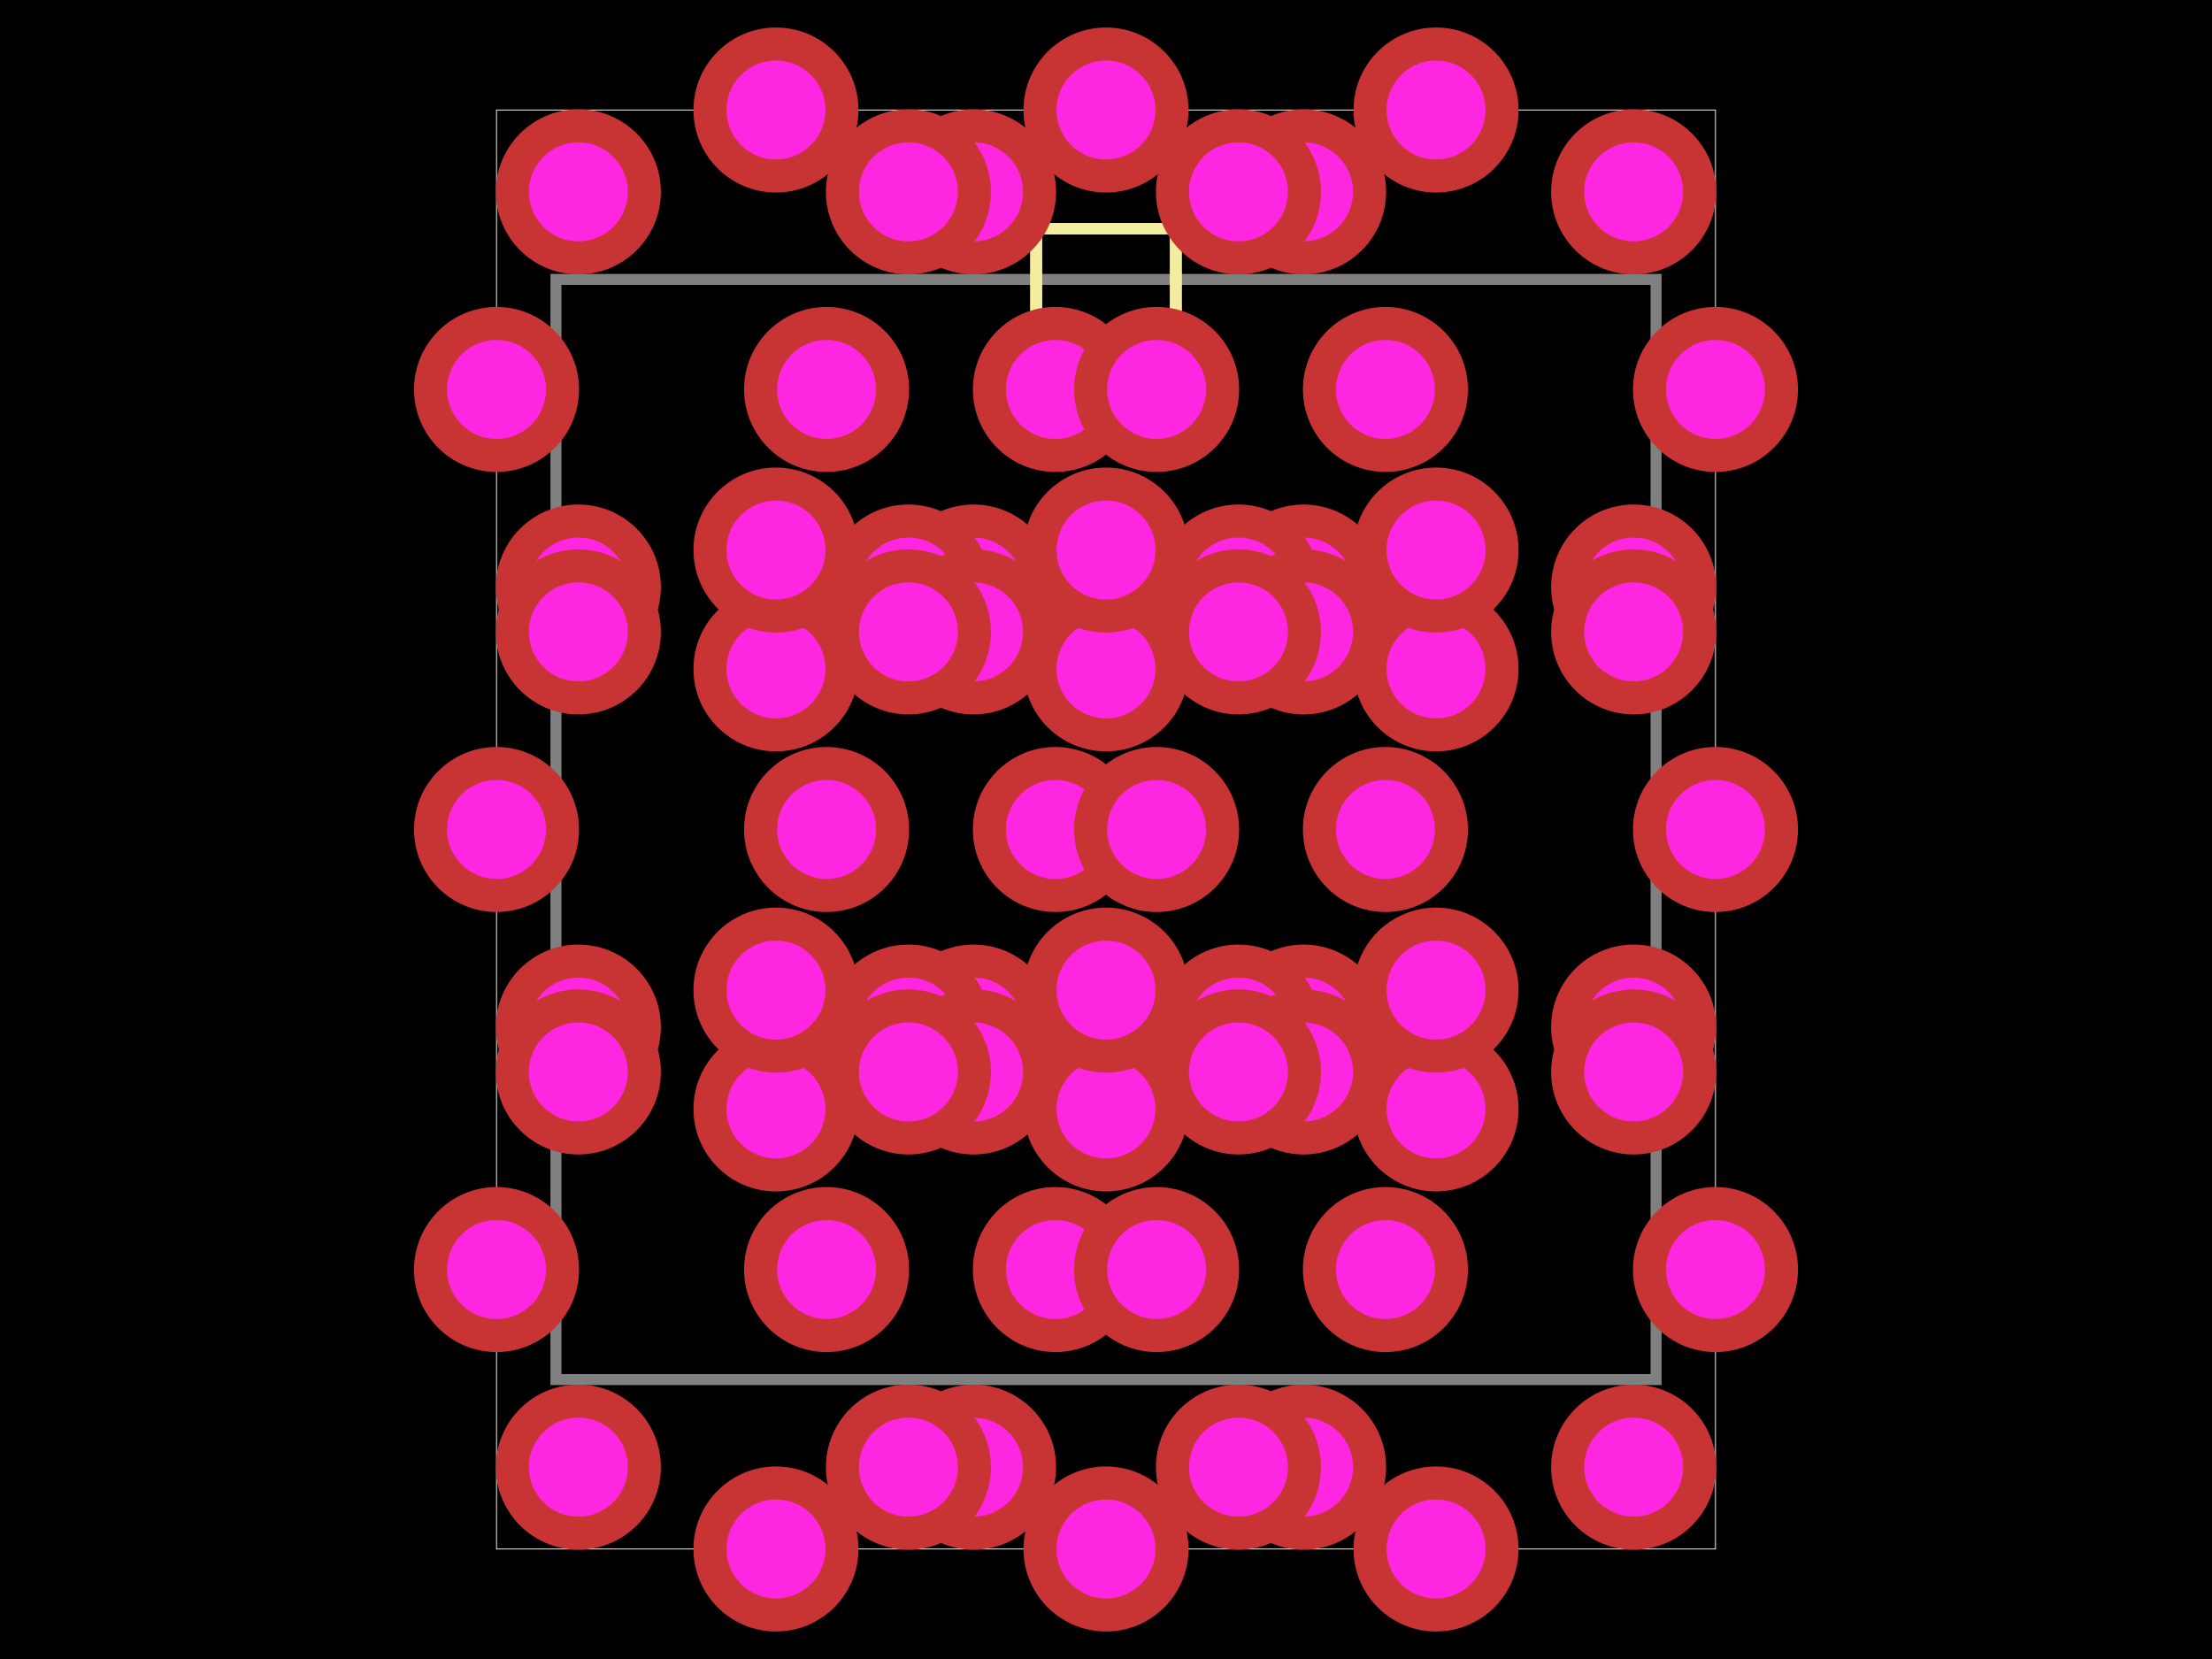
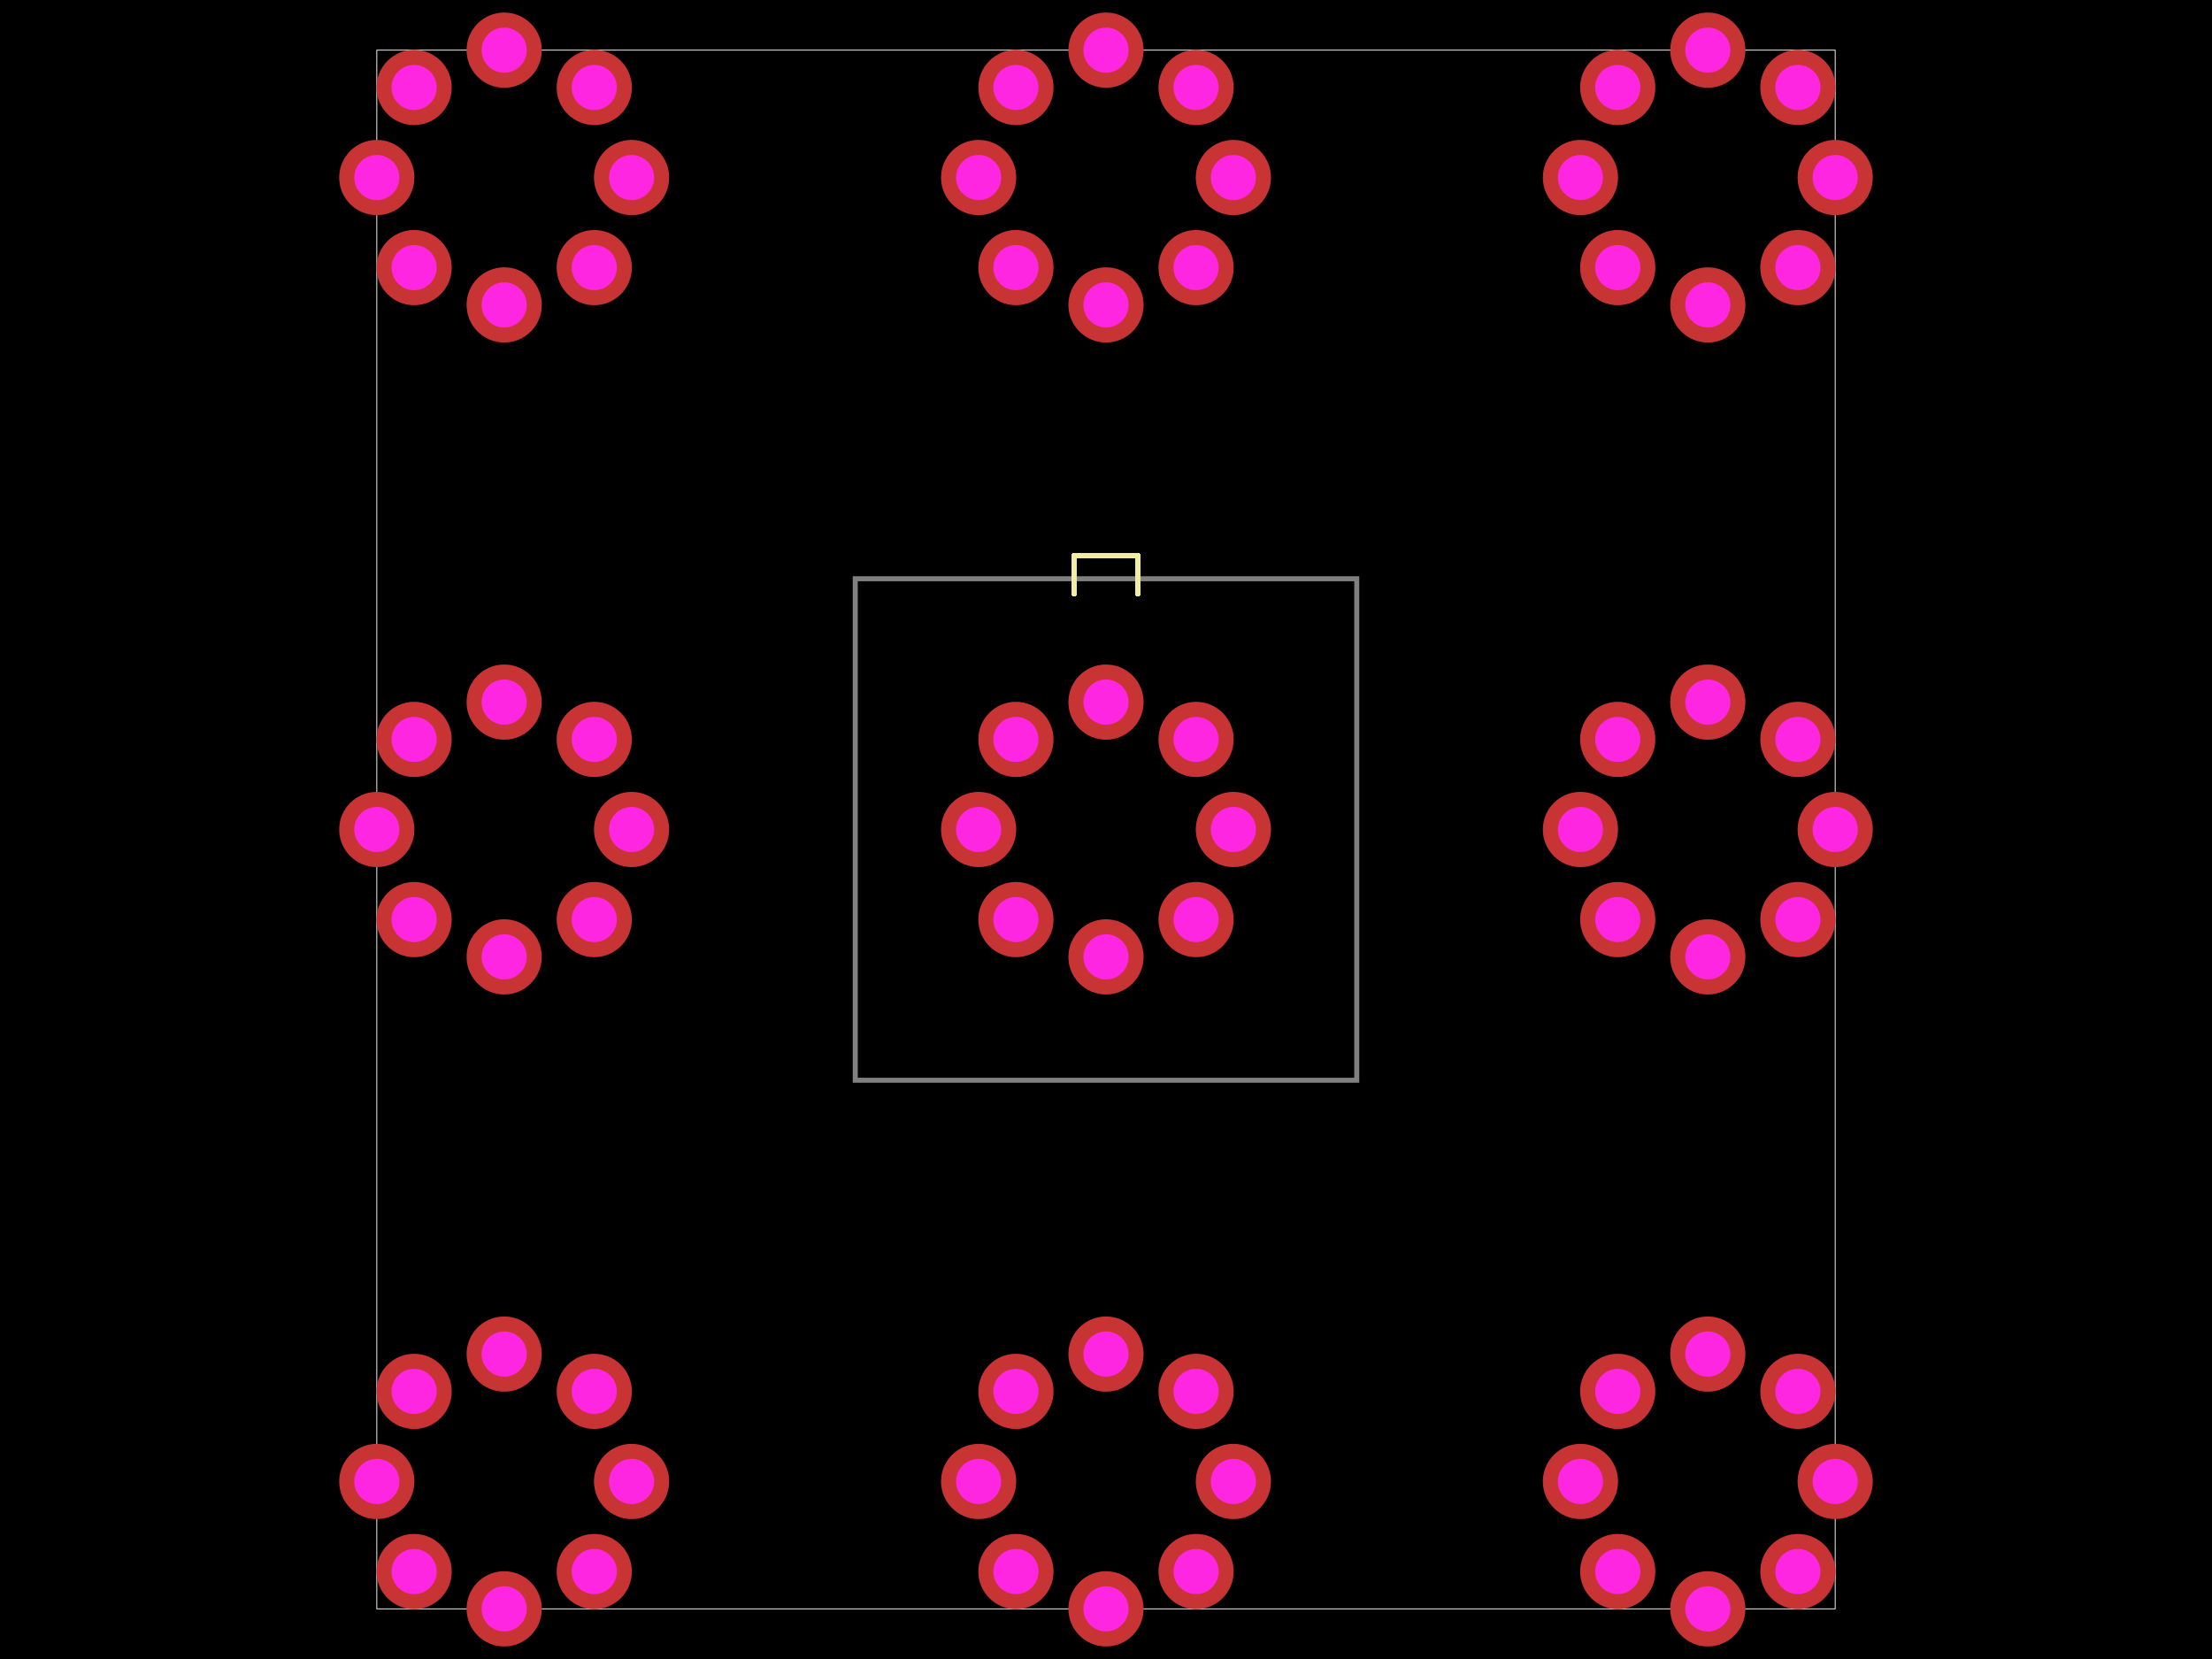
- <svg xmlns="http://www.w3.org/2000/svg" width="800" height="600" data-software-used-string="@tscircuit/core@0.0.589">
+ <svg xmlns="http://www.w3.org/2000/svg" width="800" height="600" data-software-used-string="@tscircuit/core@0.0.590">
  <style />
  <rect class="boundary" x="0" y="0" fill="#000" width="800" height="600" />
-   <rect class="pcb-boundary" fill="none" stroke="#fff" stroke-width="0.3" x="179.576" y="39.788" width="440.849" height="520.424" />
-   <path class="pcb-board" d="M 201.061 498.939 L 598.939 498.939 L 598.939 101.061 L 201.061 101.061 Z" fill="none" stroke="rgba(255, 255, 255, 0.5)" stroke-width="3.979" />
-   <path class="pcb-silkscreen pcb-silkscreen-top" d="M 374.735 113.037 L 374.735 82.719 L 425.265 82.719 L 425.265 113.037" fill="none" stroke="#f2eda1" stroke-width="3.979" stroke-linecap="round" stroke-linejoin="round" data-pcb-component-id="null" data-pcb-silkscreen-path-id="pcb_silkscreen_path_0" />
-   <path class="pcb-silkscreen pcb-silkscreen-top" d="M 374.735 113.037 L 374.735 82.719 L 425.265 82.719 L 425.265 113.037" fill="none" stroke="#f2eda1" stroke-width="3.979" stroke-linecap="round" stroke-linejoin="round" data-pcb-component-id="null" data-pcb-silkscreen-path-id="pcb_silkscreen_path_1" />
-   <path class="pcb-silkscreen pcb-silkscreen-top" d="M 374.735 113.037 L 374.735 82.719 L 425.265 82.719 L 425.265 113.037" fill="none" stroke="#f2eda1" stroke-width="3.979" stroke-linecap="round" stroke-linejoin="round" data-pcb-component-id="null" data-pcb-silkscreen-path-id="pcb_silkscreen_path_2" />
-   <path class="pcb-silkscreen pcb-silkscreen-top" d="M 374.735 113.037 L 374.735 82.719 L 425.265 82.719 L 425.265 113.037" fill="none" stroke="#f2eda1" stroke-width="3.979" stroke-linecap="round" stroke-linejoin="round" data-pcb-component-id="null" data-pcb-silkscreen-path-id="pcb_silkscreen_path_3" />
-   <path class="pcb-silkscreen pcb-silkscreen-top" d="M 374.735 113.037 L 374.735 82.719 L 425.265 82.719 L 425.265 113.037" fill="none" stroke="#f2eda1" stroke-width="3.979" stroke-linecap="round" stroke-linejoin="round" data-pcb-component-id="null" data-pcb-silkscreen-path-id="pcb_silkscreen_path_4" />
-   <path class="pcb-silkscreen pcb-silkscreen-top" d="M 374.735 113.037 L 374.735 82.719 L 425.265 82.719 L 425.265 113.037" fill="none" stroke="#f2eda1" stroke-width="3.979" stroke-linecap="round" stroke-linejoin="round" data-pcb-component-id="null" data-pcb-silkscreen-path-id="pcb_silkscreen_path_5" />
-   <path class="pcb-silkscreen pcb-silkscreen-top" d="M 374.735 113.037 L 374.735 82.719 L 425.265 82.719 L 425.265 113.037" fill="none" stroke="#f2eda1" stroke-width="3.979" stroke-linecap="round" stroke-linejoin="round" data-pcb-component-id="null" data-pcb-silkscreen-path-id="pcb_silkscreen_path_6" />
-   <path class="pcb-silkscreen pcb-silkscreen-top" d="M 374.735 113.037 L 374.735 82.719 L 425.265 82.719 L 425.265 113.037" fill="none" stroke="#f2eda1" stroke-width="3.979" stroke-linecap="round" stroke-linejoin="round" data-pcb-component-id="null" data-pcb-silkscreen-path-id="pcb_silkscreen_path_7" />
-   <path class="pcb-silkscreen pcb-silkscreen-top" d="M 374.735 113.037 L 374.735 82.719 L 425.265 82.719 L 425.265 113.037" fill="none" stroke="#f2eda1" stroke-width="3.979" stroke-linecap="round" stroke-linejoin="round" data-pcb-component-id="null" data-pcb-silkscreen-path-id="pcb_silkscreen_path_8" />
-   <g>
-     <circle class="pcb-hole-outer" fill="rgb(200, 52, 52)" cx="352.097" cy="69.389" r="29.841" />
-     <circle class="pcb-hole-inner" fill="#FF26E2" cx="352.097" cy="69.389" r="17.905" />
-   </g>
-   <g>
-     <circle class="pcb-hole-outer" fill="rgb(200, 52, 52)" cx="381.698" cy="140.849" r="29.841" />
-     <circle class="pcb-hole-inner" fill="#FF26E2" cx="381.698" cy="140.849" r="17.905" />
-   </g>
-   <g>
-     <circle class="pcb-hole-outer" fill="rgb(200, 52, 52)" cx="352.097" cy="212.309" r="29.841" />
-     <circle class="pcb-hole-inner" fill="#FF26E2" cx="352.097" cy="212.309" r="17.905" />
-   </g>
-   <g>
-     <circle class="pcb-hole-outer" fill="rgb(200, 52, 52)" cx="280.637" cy="241.91" r="29.841" />
-     <circle class="pcb-hole-inner" fill="#FF26E2" cx="280.637" cy="241.91" r="17.905" />
-   </g>
-   <g>
-     <circle class="pcb-hole-outer" fill="rgb(200, 52, 52)" cx="209.176" cy="212.309" r="29.841" />
-     <circle class="pcb-hole-inner" fill="#FF26E2" cx="209.176" cy="212.309" r="17.905" />
-   </g>
-   <g>
-     <circle class="pcb-hole-outer" fill="rgb(200, 52, 52)" cx="179.576" cy="140.849" r="29.841" />
-     <circle class="pcb-hole-inner" fill="#FF26E2" cx="179.576" cy="140.849" r="17.905" />
-   </g>
-   <g>
-     <circle class="pcb-hole-outer" fill="rgb(200, 52, 52)" cx="209.176" cy="69.389" r="29.841" />
-     <circle class="pcb-hole-inner" fill="#FF26E2" cx="209.176" cy="69.389" r="17.905" />
-   </g>
-   <g>
-     <circle class="pcb-hole-outer" fill="rgb(200, 52, 52)" cx="280.637" cy="39.788" r="29.841" />
-     <circle class="pcb-hole-inner" fill="#FF26E2" cx="280.637" cy="39.788" r="17.905" />
-   </g>
-   <g>
-     <circle class="pcb-hole-outer" fill="rgb(200, 52, 52)" cx="471.46" cy="69.389" r="29.841" />
-     <circle class="pcb-hole-inner" fill="#FF26E2" cx="471.46" cy="69.389" r="17.905" />
-   </g>
-   <g>
-     <circle class="pcb-hole-outer" fill="rgb(200, 52, 52)" cx="501.061" cy="140.849" r="29.841" />
-     <circle class="pcb-hole-inner" fill="#FF26E2" cx="501.061" cy="140.849" r="17.905" />
-   </g>
-   <g>
-     <circle class="pcb-hole-outer" fill="rgb(200, 52, 52)" cx="471.46" cy="212.309" r="29.841" />
-     <circle class="pcb-hole-inner" fill="#FF26E2" cx="471.46" cy="212.309" r="17.905" />
-   </g>
-   <g>
-     <circle class="pcb-hole-outer" fill="rgb(200, 52, 52)" cx="400" cy="241.91" r="29.841" />
-     <circle class="pcb-hole-inner" fill="#FF26E2" cx="400" cy="241.91" r="17.905" />
-   </g>
-   <g>
-     <circle class="pcb-hole-outer" fill="rgb(200, 52, 52)" cx="328.54" cy="212.309" r="29.841" />
-     <circle class="pcb-hole-inner" fill="#FF26E2" cx="328.54" cy="212.309" r="17.905" />
-   </g>
-   <g>
-     <circle class="pcb-hole-outer" fill="rgb(200, 52, 52)" cx="298.939" cy="140.849" r="29.841" />
-     <circle class="pcb-hole-inner" fill="#FF26E2" cx="298.939" cy="140.849" r="17.905" />
-   </g>
-   <g>
-     <circle class="pcb-hole-outer" fill="rgb(200, 52, 52)" cx="328.54" cy="69.389" r="29.841" />
-     <circle class="pcb-hole-inner" fill="#FF26E2" cx="328.54" cy="69.389" r="17.905" />
-   </g>
-   <g>
-     <circle class="pcb-hole-outer" fill="rgb(200, 52, 52)" cx="400" cy="39.788" r="29.841" />
-     <circle class="pcb-hole-inner" fill="#FF26E2" cx="400" cy="39.788" r="17.905" />
-   </g>
-   <g>
-     <circle class="pcb-hole-outer" fill="rgb(200, 52, 52)" cx="590.824" cy="69.389" r="29.841" />
-     <circle class="pcb-hole-inner" fill="#FF26E2" cx="590.824" cy="69.389" r="17.905" />
-   </g>
-   <g>
-     <circle class="pcb-hole-outer" fill="rgb(200, 52, 52)" cx="620.424" cy="140.849" r="29.841" />
-     <circle class="pcb-hole-inner" fill="#FF26E2" cx="620.424" cy="140.849" r="17.905" />
-   </g>
-   <g>
-     <circle class="pcb-hole-outer" fill="rgb(200, 52, 52)" cx="590.824" cy="212.309" r="29.841" />
-     <circle class="pcb-hole-inner" fill="#FF26E2" cx="590.824" cy="212.309" r="17.905" />
-   </g>
-   <g>
-     <circle class="pcb-hole-outer" fill="rgb(200, 52, 52)" cx="519.363" cy="241.91" r="29.841" />
-     <circle class="pcb-hole-inner" fill="#FF26E2" cx="519.363" cy="241.91" r="17.905" />
-   </g>
-   <g>
-     <circle class="pcb-hole-outer" fill="rgb(200, 52, 52)" cx="447.903" cy="212.309" r="29.841" />
-     <circle class="pcb-hole-inner" fill="#FF26E2" cx="447.903" cy="212.309" r="17.905" />
-   </g>
-   <g>
-     <circle class="pcb-hole-outer" fill="rgb(200, 52, 52)" cx="418.302" cy="140.849" r="29.841" />
-     <circle class="pcb-hole-inner" fill="#FF26E2" cx="418.302" cy="140.849" r="17.905" />
-   </g>
-   <g>
-     <circle class="pcb-hole-outer" fill="rgb(200, 52, 52)" cx="447.903" cy="69.389" r="29.841" />
-     <circle class="pcb-hole-inner" fill="#FF26E2" cx="447.903" cy="69.389" r="17.905" />
-   </g>
-   <g>
-     <circle class="pcb-hole-outer" fill="rgb(200, 52, 52)" cx="519.363" cy="39.788" r="29.841" />
-     <circle class="pcb-hole-inner" fill="#FF26E2" cx="519.363" cy="39.788" r="17.905" />
-   </g>
-   <g>
-     <circle class="pcb-hole-outer" fill="rgb(200, 52, 52)" cx="352.097" cy="228.54" r="29.841" />
-     <circle class="pcb-hole-inner" fill="#FF26E2" cx="352.097" cy="228.54" r="17.905" />
-   </g>
-   <g>
-     <circle class="pcb-hole-outer" fill="rgb(200, 52, 52)" cx="381.698" cy="300" r="29.841" />
-     <circle class="pcb-hole-inner" fill="#FF26E2" cx="381.698" cy="300" r="17.905" />
-   </g>
-   <g>
-     <circle class="pcb-hole-outer" fill="rgb(200, 52, 52)" cx="352.097" cy="371.46" r="29.841" />
-     <circle class="pcb-hole-inner" fill="#FF26E2" cx="352.097" cy="371.46" r="17.905" />
-   </g>
-   <g>
-     <circle class="pcb-hole-outer" fill="rgb(200, 52, 52)" cx="280.637" cy="401.061" r="29.841" />
-     <circle class="pcb-hole-inner" fill="#FF26E2" cx="280.637" cy="401.061" r="17.905" />
-   </g>
-   <g>
-     <circle class="pcb-hole-outer" fill="rgb(200, 52, 52)" cx="209.176" cy="371.46" r="29.841" />
-     <circle class="pcb-hole-inner" fill="#FF26E2" cx="209.176" cy="371.46" r="17.905" />
-   </g>
-   <g>
-     <circle class="pcb-hole-outer" fill="rgb(200, 52, 52)" cx="179.576" cy="300" r="29.841" />
-     <circle class="pcb-hole-inner" fill="#FF26E2" cx="179.576" cy="300" r="17.905" />
-   </g>
-   <g>
-     <circle class="pcb-hole-outer" fill="rgb(200, 52, 52)" cx="209.176" cy="228.54" r="29.841" />
-     <circle class="pcb-hole-inner" fill="#FF26E2" cx="209.176" cy="228.54" r="17.905" />
-   </g>
-   <g>
-     <circle class="pcb-hole-outer" fill="rgb(200, 52, 52)" cx="280.637" cy="198.939" r="29.841" />
-     <circle class="pcb-hole-inner" fill="#FF26E2" cx="280.637" cy="198.939" r="17.905" />
-   </g>
-   <g>
-     <circle class="pcb-hole-outer" fill="rgb(200, 52, 52)" cx="471.46" cy="228.54" r="29.841" />
-     <circle class="pcb-hole-inner" fill="#FF26E2" cx="471.46" cy="228.54" r="17.905" />
-   </g>
-   <g>
-     <circle class="pcb-hole-outer" fill="rgb(200, 52, 52)" cx="501.061" cy="300" r="29.841" />
-     <circle class="pcb-hole-inner" fill="#FF26E2" cx="501.061" cy="300" r="17.905" />
-   </g>
-   <g>
-     <circle class="pcb-hole-outer" fill="rgb(200, 52, 52)" cx="471.46" cy="371.46" r="29.841" />
-     <circle class="pcb-hole-inner" fill="#FF26E2" cx="471.46" cy="371.46" r="17.905" />
-   </g>
-   <g>
-     <circle class="pcb-hole-outer" fill="rgb(200, 52, 52)" cx="400" cy="401.061" r="29.841" />
-     <circle class="pcb-hole-inner" fill="#FF26E2" cx="400" cy="401.061" r="17.905" />
-   </g>
-   <g>
-     <circle class="pcb-hole-outer" fill="rgb(200, 52, 52)" cx="328.54" cy="371.46" r="29.841" />
-     <circle class="pcb-hole-inner" fill="#FF26E2" cx="328.54" cy="371.46" r="17.905" />
-   </g>
-   <g>
-     <circle class="pcb-hole-outer" fill="rgb(200, 52, 52)" cx="298.939" cy="300" r="29.841" />
-     <circle class="pcb-hole-inner" fill="#FF26E2" cx="298.939" cy="300" r="17.905" />
-   </g>
-   <g>
-     <circle class="pcb-hole-outer" fill="rgb(200, 52, 52)" cx="328.54" cy="228.54" r="29.841" />
-     <circle class="pcb-hole-inner" fill="#FF26E2" cx="328.54" cy="228.54" r="17.905" />
-   </g>
-   <g>
-     <circle class="pcb-hole-outer" fill="rgb(200, 52, 52)" cx="400" cy="198.939" r="29.841" />
-     <circle class="pcb-hole-inner" fill="#FF26E2" cx="400" cy="198.939" r="17.905" />
-   </g>
-   <g>
-     <circle class="pcb-hole-outer" fill="rgb(200, 52, 52)" cx="590.824" cy="228.54" r="29.841" />
-     <circle class="pcb-hole-inner" fill="#FF26E2" cx="590.824" cy="228.54" r="17.905" />
-   </g>
-   <g>
-     <circle class="pcb-hole-outer" fill="rgb(200, 52, 52)" cx="620.424" cy="300" r="29.841" />
-     <circle class="pcb-hole-inner" fill="#FF26E2" cx="620.424" cy="300" r="17.905" />
-   </g>
-   <g>
-     <circle class="pcb-hole-outer" fill="rgb(200, 52, 52)" cx="590.824" cy="371.46" r="29.841" />
-     <circle class="pcb-hole-inner" fill="#FF26E2" cx="590.824" cy="371.46" r="17.905" />
-   </g>
-   <g>
-     <circle class="pcb-hole-outer" fill="rgb(200, 52, 52)" cx="519.363" cy="401.061" r="29.841" />
-     <circle class="pcb-hole-inner" fill="#FF26E2" cx="519.363" cy="401.061" r="17.905" />
-   </g>
-   <g>
-     <circle class="pcb-hole-outer" fill="rgb(200, 52, 52)" cx="447.903" cy="371.46" r="29.841" />
-     <circle class="pcb-hole-inner" fill="#FF26E2" cx="447.903" cy="371.46" r="17.905" />
-   </g>
-   <g>
-     <circle class="pcb-hole-outer" fill="rgb(200, 52, 52)" cx="418.302" cy="300" r="29.841" />
-     <circle class="pcb-hole-inner" fill="#FF26E2" cx="418.302" cy="300" r="17.905" />
-   </g>
-   <g>
-     <circle class="pcb-hole-outer" fill="rgb(200, 52, 52)" cx="447.903" cy="228.54" r="29.841" />
-     <circle class="pcb-hole-inner" fill="#FF26E2" cx="447.903" cy="228.54" r="17.905" />
-   </g>
-   <g>
-     <circle class="pcb-hole-outer" fill="rgb(200, 52, 52)" cx="519.363" cy="198.939" r="29.841" />
-     <circle class="pcb-hole-inner" fill="#FF26E2" cx="519.363" cy="198.939" r="17.905" />
-   </g>
-   <g>
-     <circle class="pcb-hole-outer" fill="rgb(200, 52, 52)" cx="352.097" cy="387.691" r="29.841" />
-     <circle class="pcb-hole-inner" fill="#FF26E2" cx="352.097" cy="387.691" r="17.905" />
-   </g>
-   <g>
-     <circle class="pcb-hole-outer" fill="rgb(200, 52, 52)" cx="381.698" cy="459.151" r="29.841" />
-     <circle class="pcb-hole-inner" fill="#FF26E2" cx="381.698" cy="459.151" r="17.905" />
-   </g>
-   <g>
-     <circle class="pcb-hole-outer" fill="rgb(200, 52, 52)" cx="352.097" cy="530.611" r="29.841" />
-     <circle class="pcb-hole-inner" fill="#FF26E2" cx="352.097" cy="530.611" r="17.905" />
-   </g>
-   <g>
-     <circle class="pcb-hole-outer" fill="rgb(200, 52, 52)" cx="280.637" cy="560.212" r="29.841" />
-     <circle class="pcb-hole-inner" fill="#FF26E2" cx="280.637" cy="560.212" r="17.905" />
-   </g>
-   <g>
-     <circle class="pcb-hole-outer" fill="rgb(200, 52, 52)" cx="209.176" cy="530.611" r="29.841" />
-     <circle class="pcb-hole-inner" fill="#FF26E2" cx="209.176" cy="530.611" r="17.905" />
-   </g>
-   <g>
-     <circle class="pcb-hole-outer" fill="rgb(200, 52, 52)" cx="179.576" cy="459.151" r="29.841" />
-     <circle class="pcb-hole-inner" fill="#FF26E2" cx="179.576" cy="459.151" r="17.905" />
-   </g>
-   <g>
-     <circle class="pcb-hole-outer" fill="rgb(200, 52, 52)" cx="209.176" cy="387.691" r="29.841" />
-     <circle class="pcb-hole-inner" fill="#FF26E2" cx="209.176" cy="387.691" r="17.905" />
-   </g>
-   <g>
-     <circle class="pcb-hole-outer" fill="rgb(200, 52, 52)" cx="280.637" cy="358.09" r="29.841" />
-     <circle class="pcb-hole-inner" fill="#FF26E2" cx="280.637" cy="358.09" r="17.905" />
-   </g>
-   <g>
-     <circle class="pcb-hole-outer" fill="rgb(200, 52, 52)" cx="471.46" cy="387.691" r="29.841" />
-     <circle class="pcb-hole-inner" fill="#FF26E2" cx="471.46" cy="387.691" r="17.905" />
-   </g>
-   <g>
-     <circle class="pcb-hole-outer" fill="rgb(200, 52, 52)" cx="501.061" cy="459.151" r="29.841" />
-     <circle class="pcb-hole-inner" fill="#FF26E2" cx="501.061" cy="459.151" r="17.905" />
-   </g>
-   <g>
-     <circle class="pcb-hole-outer" fill="rgb(200, 52, 52)" cx="471.46" cy="530.611" r="29.841" />
-     <circle class="pcb-hole-inner" fill="#FF26E2" cx="471.46" cy="530.611" r="17.905" />
-   </g>
-   <g>
-     <circle class="pcb-hole-outer" fill="rgb(200, 52, 52)" cx="400" cy="560.212" r="29.841" />
-     <circle class="pcb-hole-inner" fill="#FF26E2" cx="400" cy="560.212" r="17.905" />
-   </g>
-   <g>
-     <circle class="pcb-hole-outer" fill="rgb(200, 52, 52)" cx="328.54" cy="530.611" r="29.841" />
-     <circle class="pcb-hole-inner" fill="#FF26E2" cx="328.54" cy="530.611" r="17.905" />
-   </g>
-   <g>
-     <circle class="pcb-hole-outer" fill="rgb(200, 52, 52)" cx="298.939" cy="459.151" r="29.841" />
-     <circle class="pcb-hole-inner" fill="#FF26E2" cx="298.939" cy="459.151" r="17.905" />
-   </g>
-   <g>
-     <circle class="pcb-hole-outer" fill="rgb(200, 52, 52)" cx="328.54" cy="387.691" r="29.841" />
-     <circle class="pcb-hole-inner" fill="#FF26E2" cx="328.54" cy="387.691" r="17.905" />
-   </g>
-   <g>
-     <circle class="pcb-hole-outer" fill="rgb(200, 52, 52)" cx="400" cy="358.09" r="29.841" />
-     <circle class="pcb-hole-inner" fill="#FF26E2" cx="400" cy="358.09" r="17.905" />
-   </g>
-   <g>
-     <circle class="pcb-hole-outer" fill="rgb(200, 52, 52)" cx="590.824" cy="387.691" r="29.841" />
-     <circle class="pcb-hole-inner" fill="#FF26E2" cx="590.824" cy="387.691" r="17.905" />
-   </g>
-   <g>
-     <circle class="pcb-hole-outer" fill="rgb(200, 52, 52)" cx="620.424" cy="459.151" r="29.841" />
-     <circle class="pcb-hole-inner" fill="#FF26E2" cx="620.424" cy="459.151" r="17.905" />
-   </g>
-   <g>
-     <circle class="pcb-hole-outer" fill="rgb(200, 52, 52)" cx="590.824" cy="530.611" r="29.841" />
-     <circle class="pcb-hole-inner" fill="#FF26E2" cx="590.824" cy="530.611" r="17.905" />
-   </g>
-   <g>
-     <circle class="pcb-hole-outer" fill="rgb(200, 52, 52)" cx="519.363" cy="560.212" r="29.841" />
-     <circle class="pcb-hole-inner" fill="#FF26E2" cx="519.363" cy="560.212" r="17.905" />
-   </g>
-   <g>
-     <circle class="pcb-hole-outer" fill="rgb(200, 52, 52)" cx="447.903" cy="530.611" r="29.841" />
-     <circle class="pcb-hole-inner" fill="#FF26E2" cx="447.903" cy="530.611" r="17.905" />
-   </g>
-   <g>
-     <circle class="pcb-hole-outer" fill="rgb(200, 52, 52)" cx="418.302" cy="459.151" r="29.841" />
-     <circle class="pcb-hole-inner" fill="#FF26E2" cx="418.302" cy="459.151" r="17.905" />
-   </g>
-   <g>
-     <circle class="pcb-hole-outer" fill="rgb(200, 52, 52)" cx="447.903" cy="387.691" r="29.841" />
-     <circle class="pcb-hole-inner" fill="#FF26E2" cx="447.903" cy="387.691" r="17.905" />
-   </g>
-   <g>
-     <circle class="pcb-hole-outer" fill="rgb(200, 52, 52)" cx="519.363" cy="358.09" r="29.841" />
-     <circle class="pcb-hole-inner" fill="#FF26E2" cx="519.363" cy="358.09" r="17.905" />
+   <rect class="pcb-boundary" fill="none" stroke="#fff" stroke-width="0.3" x="136.276" y="18.138" width="527.449" height="563.724" />
+   <path class="pcb-board" d="M 309.311 390.689 L 490.689 390.689 L 490.689 209.311 L 309.311 209.311 Z" fill="none" stroke="rgba(255, 255, 255, 0.5)" stroke-width="1.814" />
+   <path class="pcb-silkscreen pcb-silkscreen-top" d="M 388.482 214.77 L 388.482 200.949 L 411.518 200.949 L 411.518 214.77" fill="none" stroke="#f2eda1" stroke-width="1.814" stroke-linecap="round" stroke-linejoin="round" data-pcb-component-id="null" data-pcb-silkscreen-path-id="pcb_silkscreen_path_0" />
+   <path class="pcb-silkscreen pcb-silkscreen-top" d="M 388.482 214.77 L 388.482 200.949 L 411.518 200.949 L 411.518 214.77" fill="none" stroke="#f2eda1" stroke-width="1.814" stroke-linecap="round" stroke-linejoin="round" data-pcb-component-id="null" data-pcb-silkscreen-path-id="pcb_silkscreen_path_1" />
+   <path class="pcb-silkscreen pcb-silkscreen-top" d="M 388.482 214.77 L 388.482 200.949 L 411.518 200.949 L 411.518 214.77" fill="none" stroke="#f2eda1" stroke-width="1.814" stroke-linecap="round" stroke-linejoin="round" data-pcb-component-id="null" data-pcb-silkscreen-path-id="pcb_silkscreen_path_2" />
+   <path class="pcb-silkscreen pcb-silkscreen-top" d="M 388.482 214.77 L 388.482 200.949 L 411.518 200.949 L 411.518 214.77" fill="none" stroke="#f2eda1" stroke-width="1.814" stroke-linecap="round" stroke-linejoin="round" data-pcb-component-id="null" data-pcb-silkscreen-path-id="pcb_silkscreen_path_3" />
+   <path class="pcb-silkscreen pcb-silkscreen-top" d="M 388.482 214.77 L 388.482 200.949 L 411.518 200.949 L 411.518 214.77" fill="none" stroke="#f2eda1" stroke-width="1.814" stroke-linecap="round" stroke-linejoin="round" data-pcb-component-id="null" data-pcb-silkscreen-path-id="pcb_silkscreen_path_4" />
+   <path class="pcb-silkscreen pcb-silkscreen-top" d="M 388.482 214.77 L 388.482 200.949 L 411.518 200.949 L 411.518 214.77" fill="none" stroke="#f2eda1" stroke-width="1.814" stroke-linecap="round" stroke-linejoin="round" data-pcb-component-id="null" data-pcb-silkscreen-path-id="pcb_silkscreen_path_5" />
+   <path class="pcb-silkscreen pcb-silkscreen-top" d="M 388.482 214.77 L 388.482 200.949 L 411.518 200.949 L 411.518 214.77" fill="none" stroke="#f2eda1" stroke-width="1.814" stroke-linecap="round" stroke-linejoin="round" data-pcb-component-id="null" data-pcb-silkscreen-path-id="pcb_silkscreen_path_6" />
+   <path class="pcb-silkscreen pcb-silkscreen-top" d="M 388.482 214.77 L 388.482 200.949 L 411.518 200.949 L 411.518 214.77" fill="none" stroke="#f2eda1" stroke-width="1.814" stroke-linecap="round" stroke-linejoin="round" data-pcb-component-id="null" data-pcb-silkscreen-path-id="pcb_silkscreen_path_7" />
+   <path class="pcb-silkscreen pcb-silkscreen-top" d="M 388.482 214.77 L 388.482 200.949 L 411.518 200.949 L 411.518 214.77" fill="none" stroke="#f2eda1" stroke-width="1.814" stroke-linecap="round" stroke-linejoin="round" data-pcb-component-id="null" data-pcb-silkscreen-path-id="pcb_silkscreen_path_8" />
+   <g>
+     <circle class="pcb-hole-outer" fill="rgb(200, 52, 52)" cx="214.922" cy="31.632" r="13.603" />
+     <circle class="pcb-hole-inner" fill="#FF26E2" cx="214.922" cy="31.632" r="8.162" />
+   </g>
+   <g>
+     <circle class="pcb-hole-outer" fill="rgb(200, 52, 52)" cx="228.416" cy="64.208" r="13.603" />
+     <circle class="pcb-hole-inner" fill="#FF26E2" cx="228.416" cy="64.208" r="8.162" />
+   </g>
+   <g>
+     <circle class="pcb-hole-outer" fill="rgb(200, 52, 52)" cx="214.922" cy="96.784" r="13.603" />
+     <circle class="pcb-hole-inner" fill="#FF26E2" cx="214.922" cy="96.784" r="8.162" />
+   </g>
+   <g>
+     <circle class="pcb-hole-outer" fill="rgb(200, 52, 52)" cx="182.346" cy="110.278" r="13.603" />
+     <circle class="pcb-hole-inner" fill="#FF26E2" cx="182.346" cy="110.278" r="8.162" />
+   </g>
+   <g>
+     <circle class="pcb-hole-outer" fill="rgb(200, 52, 52)" cx="149.77" cy="96.784" r="13.603" />
+     <circle class="pcb-hole-inner" fill="#FF26E2" cx="149.77" cy="96.784" r="8.162" />
+   </g>
+   <g>
+     <circle class="pcb-hole-outer" fill="rgb(200, 52, 52)" cx="136.276" cy="64.208" r="13.603" />
+     <circle class="pcb-hole-inner" fill="#FF26E2" cx="136.276" cy="64.208" r="8.162" />
+   </g>
+   <g>
+     <circle class="pcb-hole-outer" fill="rgb(200, 52, 52)" cx="149.77" cy="31.632" r="13.603" />
+     <circle class="pcb-hole-inner" fill="#FF26E2" cx="149.77" cy="31.632" r="8.162" />
+   </g>
+   <g>
+     <circle class="pcb-hole-outer" fill="rgb(200, 52, 52)" cx="182.346" cy="18.138" r="13.603" />
+     <circle class="pcb-hole-inner" fill="#FF26E2" cx="182.346" cy="18.138" r="8.162" />
+   </g>
+   <g>
+     <circle class="pcb-hole-outer" fill="rgb(200, 52, 52)" cx="432.576" cy="31.632" r="13.603" />
+     <circle class="pcb-hole-inner" fill="#FF26E2" cx="432.576" cy="31.632" r="8.162" />
+   </g>
+   <g>
+     <circle class="pcb-hole-outer" fill="rgb(200, 52, 52)" cx="446.07" cy="64.208" r="13.603" />
+     <circle class="pcb-hole-inner" fill="#FF26E2" cx="446.07" cy="64.208" r="8.162" />
+   </g>
+   <g>
+     <circle class="pcb-hole-outer" fill="rgb(200, 52, 52)" cx="432.576" cy="96.784" r="13.603" />
+     <circle class="pcb-hole-inner" fill="#FF26E2" cx="432.576" cy="96.784" r="8.162" />
+   </g>
+   <g>
+     <circle class="pcb-hole-outer" fill="rgb(200, 52, 52)" cx="400" cy="110.278" r="13.603" />
+     <circle class="pcb-hole-inner" fill="#FF26E2" cx="400" cy="110.278" r="8.162" />
+   </g>
+   <g>
+     <circle class="pcb-hole-outer" fill="rgb(200, 52, 52)" cx="367.424" cy="96.784" r="13.603" />
+     <circle class="pcb-hole-inner" fill="#FF26E2" cx="367.424" cy="96.784" r="8.162" />
+   </g>
+   <g>
+     <circle class="pcb-hole-outer" fill="rgb(200, 52, 52)" cx="353.93" cy="64.208" r="13.603" />
+     <circle class="pcb-hole-inner" fill="#FF26E2" cx="353.93" cy="64.208" r="8.162" />
+   </g>
+   <g>
+     <circle class="pcb-hole-outer" fill="rgb(200, 52, 52)" cx="367.424" cy="31.632" r="13.603" />
+     <circle class="pcb-hole-inner" fill="#FF26E2" cx="367.424" cy="31.632" r="8.162" />
+   </g>
+   <g>
+     <circle class="pcb-hole-outer" fill="rgb(200, 52, 52)" cx="400" cy="18.138" r="13.603" />
+     <circle class="pcb-hole-inner" fill="#FF26E2" cx="400" cy="18.138" r="8.162" />
+   </g>
+   <g>
+     <circle class="pcb-hole-outer" fill="rgb(200, 52, 52)" cx="650.23" cy="31.632" r="13.603" />
+     <circle class="pcb-hole-inner" fill="#FF26E2" cx="650.23" cy="31.632" r="8.162" />
+   </g>
+   <g>
+     <circle class="pcb-hole-outer" fill="rgb(200, 52, 52)" cx="663.724" cy="64.208" r="13.603" />
+     <circle class="pcb-hole-inner" fill="#FF26E2" cx="663.724" cy="64.208" r="8.162" />
+   </g>
+   <g>
+     <circle class="pcb-hole-outer" fill="rgb(200, 52, 52)" cx="650.23" cy="96.784" r="13.603" />
+     <circle class="pcb-hole-inner" fill="#FF26E2" cx="650.23" cy="96.784" r="8.162" />
+   </g>
+   <g>
+     <circle class="pcb-hole-outer" fill="rgb(200, 52, 52)" cx="617.654" cy="110.278" r="13.603" />
+     <circle class="pcb-hole-inner" fill="#FF26E2" cx="617.654" cy="110.278" r="8.162" />
+   </g>
+   <g>
+     <circle class="pcb-hole-outer" fill="rgb(200, 52, 52)" cx="585.078" cy="96.784" r="13.603" />
+     <circle class="pcb-hole-inner" fill="#FF26E2" cx="585.078" cy="96.784" r="8.162" />
+   </g>
+   <g>
+     <circle class="pcb-hole-outer" fill="rgb(200, 52, 52)" cx="571.584" cy="64.208" r="13.603" />
+     <circle class="pcb-hole-inner" fill="#FF26E2" cx="571.584" cy="64.208" r="8.162" />
+   </g>
+   <g>
+     <circle class="pcb-hole-outer" fill="rgb(200, 52, 52)" cx="585.078" cy="31.632" r="13.603" />
+     <circle class="pcb-hole-inner" fill="#FF26E2" cx="585.078" cy="31.632" r="8.162" />
+   </g>
+   <g>
+     <circle class="pcb-hole-outer" fill="rgb(200, 52, 52)" cx="617.654" cy="18.138" r="13.603" />
+     <circle class="pcb-hole-inner" fill="#FF26E2" cx="617.654" cy="18.138" r="8.162" />
+   </g>
+   <g>
+     <circle class="pcb-hole-outer" fill="rgb(200, 52, 52)" cx="214.922" cy="267.424" r="13.603" />
+     <circle class="pcb-hole-inner" fill="#FF26E2" cx="214.922" cy="267.424" r="8.162" />
+   </g>
+   <g>
+     <circle class="pcb-hole-outer" fill="rgb(200, 52, 52)" cx="228.416" cy="300" r="13.603" />
+     <circle class="pcb-hole-inner" fill="#FF26E2" cx="228.416" cy="300" r="8.162" />
+   </g>
+   <g>
+     <circle class="pcb-hole-outer" fill="rgb(200, 52, 52)" cx="214.922" cy="332.576" r="13.603" />
+     <circle class="pcb-hole-inner" fill="#FF26E2" cx="214.922" cy="332.576" r="8.162" />
+   </g>
+   <g>
+     <circle class="pcb-hole-outer" fill="rgb(200, 52, 52)" cx="182.346" cy="346.07" r="13.603" />
+     <circle class="pcb-hole-inner" fill="#FF26E2" cx="182.346" cy="346.07" r="8.162" />
+   </g>
+   <g>
+     <circle class="pcb-hole-outer" fill="rgb(200, 52, 52)" cx="149.77" cy="332.576" r="13.603" />
+     <circle class="pcb-hole-inner" fill="#FF26E2" cx="149.77" cy="332.576" r="8.162" />
+   </g>
+   <g>
+     <circle class="pcb-hole-outer" fill="rgb(200, 52, 52)" cx="136.276" cy="300" r="13.603" />
+     <circle class="pcb-hole-inner" fill="#FF26E2" cx="136.276" cy="300" r="8.162" />
+   </g>
+   <g>
+     <circle class="pcb-hole-outer" fill="rgb(200, 52, 52)" cx="149.77" cy="267.424" r="13.603" />
+     <circle class="pcb-hole-inner" fill="#FF26E2" cx="149.77" cy="267.424" r="8.162" />
+   </g>
+   <g>
+     <circle class="pcb-hole-outer" fill="rgb(200, 52, 52)" cx="182.346" cy="253.93" r="13.603" />
+     <circle class="pcb-hole-inner" fill="#FF26E2" cx="182.346" cy="253.93" r="8.162" />
+   </g>
+   <g>
+     <circle class="pcb-hole-outer" fill="rgb(200, 52, 52)" cx="432.576" cy="267.424" r="13.603" />
+     <circle class="pcb-hole-inner" fill="#FF26E2" cx="432.576" cy="267.424" r="8.162" />
+   </g>
+   <g>
+     <circle class="pcb-hole-outer" fill="rgb(200, 52, 52)" cx="446.07" cy="300" r="13.603" />
+     <circle class="pcb-hole-inner" fill="#FF26E2" cx="446.07" cy="300" r="8.162" />
+   </g>
+   <g>
+     <circle class="pcb-hole-outer" fill="rgb(200, 52, 52)" cx="432.576" cy="332.576" r="13.603" />
+     <circle class="pcb-hole-inner" fill="#FF26E2" cx="432.576" cy="332.576" r="8.162" />
+   </g>
+   <g>
+     <circle class="pcb-hole-outer" fill="rgb(200, 52, 52)" cx="400" cy="346.07" r="13.603" />
+     <circle class="pcb-hole-inner" fill="#FF26E2" cx="400" cy="346.07" r="8.162" />
+   </g>
+   <g>
+     <circle class="pcb-hole-outer" fill="rgb(200, 52, 52)" cx="367.424" cy="332.576" r="13.603" />
+     <circle class="pcb-hole-inner" fill="#FF26E2" cx="367.424" cy="332.576" r="8.162" />
+   </g>
+   <g>
+     <circle class="pcb-hole-outer" fill="rgb(200, 52, 52)" cx="353.93" cy="300" r="13.603" />
+     <circle class="pcb-hole-inner" fill="#FF26E2" cx="353.93" cy="300" r="8.162" />
+   </g>
+   <g>
+     <circle class="pcb-hole-outer" fill="rgb(200, 52, 52)" cx="367.424" cy="267.424" r="13.603" />
+     <circle class="pcb-hole-inner" fill="#FF26E2" cx="367.424" cy="267.424" r="8.162" />
+   </g>
+   <g>
+     <circle class="pcb-hole-outer" fill="rgb(200, 52, 52)" cx="400" cy="253.93" r="13.603" />
+     <circle class="pcb-hole-inner" fill="#FF26E2" cx="400" cy="253.93" r="8.162" />
+   </g>
+   <g>
+     <circle class="pcb-hole-outer" fill="rgb(200, 52, 52)" cx="650.23" cy="267.424" r="13.603" />
+     <circle class="pcb-hole-inner" fill="#FF26E2" cx="650.23" cy="267.424" r="8.162" />
+   </g>
+   <g>
+     <circle class="pcb-hole-outer" fill="rgb(200, 52, 52)" cx="663.724" cy="300" r="13.603" />
+     <circle class="pcb-hole-inner" fill="#FF26E2" cx="663.724" cy="300" r="8.162" />
+   </g>
+   <g>
+     <circle class="pcb-hole-outer" fill="rgb(200, 52, 52)" cx="650.23" cy="332.576" r="13.603" />
+     <circle class="pcb-hole-inner" fill="#FF26E2" cx="650.23" cy="332.576" r="8.162" />
+   </g>
+   <g>
+     <circle class="pcb-hole-outer" fill="rgb(200, 52, 52)" cx="617.654" cy="346.07" r="13.603" />
+     <circle class="pcb-hole-inner" fill="#FF26E2" cx="617.654" cy="346.07" r="8.162" />
+   </g>
+   <g>
+     <circle class="pcb-hole-outer" fill="rgb(200, 52, 52)" cx="585.078" cy="332.576" r="13.603" />
+     <circle class="pcb-hole-inner" fill="#FF26E2" cx="585.078" cy="332.576" r="8.162" />
+   </g>
+   <g>
+     <circle class="pcb-hole-outer" fill="rgb(200, 52, 52)" cx="571.584" cy="300" r="13.603" />
+     <circle class="pcb-hole-inner" fill="#FF26E2" cx="571.584" cy="300" r="8.162" />
+   </g>
+   <g>
+     <circle class="pcb-hole-outer" fill="rgb(200, 52, 52)" cx="585.078" cy="267.424" r="13.603" />
+     <circle class="pcb-hole-inner" fill="#FF26E2" cx="585.078" cy="267.424" r="8.162" />
+   </g>
+   <g>
+     <circle class="pcb-hole-outer" fill="rgb(200, 52, 52)" cx="617.654" cy="253.93" r="13.603" />
+     <circle class="pcb-hole-inner" fill="#FF26E2" cx="617.654" cy="253.93" r="8.162" />
+   </g>
+   <g>
+     <circle class="pcb-hole-outer" fill="rgb(200, 52, 52)" cx="214.922" cy="503.216" r="13.603" />
+     <circle class="pcb-hole-inner" fill="#FF26E2" cx="214.922" cy="503.216" r="8.162" />
+   </g>
+   <g>
+     <circle class="pcb-hole-outer" fill="rgb(200, 52, 52)" cx="228.416" cy="535.792" r="13.603" />
+     <circle class="pcb-hole-inner" fill="#FF26E2" cx="228.416" cy="535.792" r="8.162" />
+   </g>
+   <g>
+     <circle class="pcb-hole-outer" fill="rgb(200, 52, 52)" cx="214.922" cy="568.368" r="13.603" />
+     <circle class="pcb-hole-inner" fill="#FF26E2" cx="214.922" cy="568.368" r="8.162" />
+   </g>
+   <g>
+     <circle class="pcb-hole-outer" fill="rgb(200, 52, 52)" cx="182.346" cy="581.862" r="13.603" />
+     <circle class="pcb-hole-inner" fill="#FF26E2" cx="182.346" cy="581.862" r="8.162" />
+   </g>
+   <g>
+     <circle class="pcb-hole-outer" fill="rgb(200, 52, 52)" cx="149.77" cy="568.368" r="13.603" />
+     <circle class="pcb-hole-inner" fill="#FF26E2" cx="149.77" cy="568.368" r="8.162" />
+   </g>
+   <g>
+     <circle class="pcb-hole-outer" fill="rgb(200, 52, 52)" cx="136.276" cy="535.792" r="13.603" />
+     <circle class="pcb-hole-inner" fill="#FF26E2" cx="136.276" cy="535.792" r="8.162" />
+   </g>
+   <g>
+     <circle class="pcb-hole-outer" fill="rgb(200, 52, 52)" cx="149.77" cy="503.216" r="13.603" />
+     <circle class="pcb-hole-inner" fill="#FF26E2" cx="149.77" cy="503.216" r="8.162" />
+   </g>
+   <g>
+     <circle class="pcb-hole-outer" fill="rgb(200, 52, 52)" cx="182.346" cy="489.722" r="13.603" />
+     <circle class="pcb-hole-inner" fill="#FF26E2" cx="182.346" cy="489.722" r="8.162" />
+   </g>
+   <g>
+     <circle class="pcb-hole-outer" fill="rgb(200, 52, 52)" cx="432.576" cy="503.216" r="13.603" />
+     <circle class="pcb-hole-inner" fill="#FF26E2" cx="432.576" cy="503.216" r="8.162" />
+   </g>
+   <g>
+     <circle class="pcb-hole-outer" fill="rgb(200, 52, 52)" cx="446.07" cy="535.792" r="13.603" />
+     <circle class="pcb-hole-inner" fill="#FF26E2" cx="446.07" cy="535.792" r="8.162" />
+   </g>
+   <g>
+     <circle class="pcb-hole-outer" fill="rgb(200, 52, 52)" cx="432.576" cy="568.368" r="13.603" />
+     <circle class="pcb-hole-inner" fill="#FF26E2" cx="432.576" cy="568.368" r="8.162" />
+   </g>
+   <g>
+     <circle class="pcb-hole-outer" fill="rgb(200, 52, 52)" cx="400" cy="581.862" r="13.603" />
+     <circle class="pcb-hole-inner" fill="#FF26E2" cx="400" cy="581.862" r="8.162" />
+   </g>
+   <g>
+     <circle class="pcb-hole-outer" fill="rgb(200, 52, 52)" cx="367.424" cy="568.368" r="13.603" />
+     <circle class="pcb-hole-inner" fill="#FF26E2" cx="367.424" cy="568.368" r="8.162" />
+   </g>
+   <g>
+     <circle class="pcb-hole-outer" fill="rgb(200, 52, 52)" cx="353.93" cy="535.792" r="13.603" />
+     <circle class="pcb-hole-inner" fill="#FF26E2" cx="353.93" cy="535.792" r="8.162" />
+   </g>
+   <g>
+     <circle class="pcb-hole-outer" fill="rgb(200, 52, 52)" cx="367.424" cy="503.216" r="13.603" />
+     <circle class="pcb-hole-inner" fill="#FF26E2" cx="367.424" cy="503.216" r="8.162" />
+   </g>
+   <g>
+     <circle class="pcb-hole-outer" fill="rgb(200, 52, 52)" cx="400" cy="489.722" r="13.603" />
+     <circle class="pcb-hole-inner" fill="#FF26E2" cx="400" cy="489.722" r="8.162" />
+   </g>
+   <g>
+     <circle class="pcb-hole-outer" fill="rgb(200, 52, 52)" cx="650.23" cy="503.216" r="13.603" />
+     <circle class="pcb-hole-inner" fill="#FF26E2" cx="650.23" cy="503.216" r="8.162" />
+   </g>
+   <g>
+     <circle class="pcb-hole-outer" fill="rgb(200, 52, 52)" cx="663.724" cy="535.792" r="13.603" />
+     <circle class="pcb-hole-inner" fill="#FF26E2" cx="663.724" cy="535.792" r="8.162" />
+   </g>
+   <g>
+     <circle class="pcb-hole-outer" fill="rgb(200, 52, 52)" cx="650.23" cy="568.368" r="13.603" />
+     <circle class="pcb-hole-inner" fill="#FF26E2" cx="650.23" cy="568.368" r="8.162" />
+   </g>
+   <g>
+     <circle class="pcb-hole-outer" fill="rgb(200, 52, 52)" cx="617.654" cy="581.862" r="13.603" />
+     <circle class="pcb-hole-inner" fill="#FF26E2" cx="617.654" cy="581.862" r="8.162" />
+   </g>
+   <g>
+     <circle class="pcb-hole-outer" fill="rgb(200, 52, 52)" cx="585.078" cy="568.368" r="13.603" />
+     <circle class="pcb-hole-inner" fill="#FF26E2" cx="585.078" cy="568.368" r="8.162" />
+   </g>
+   <g>
+     <circle class="pcb-hole-outer" fill="rgb(200, 52, 52)" cx="571.584" cy="535.792" r="13.603" />
+     <circle class="pcb-hole-inner" fill="#FF26E2" cx="571.584" cy="535.792" r="8.162" />
+   </g>
+   <g>
+     <circle class="pcb-hole-outer" fill="rgb(200, 52, 52)" cx="585.078" cy="503.216" r="13.603" />
+     <circle class="pcb-hole-inner" fill="#FF26E2" cx="585.078" cy="503.216" r="8.162" />
+   </g>
+   <g>
+     <circle class="pcb-hole-outer" fill="rgb(200, 52, 52)" cx="617.654" cy="489.722" r="13.603" />
+     <circle class="pcb-hole-inner" fill="#FF26E2" cx="617.654" cy="489.722" r="8.162" />
  </g>
</svg>
